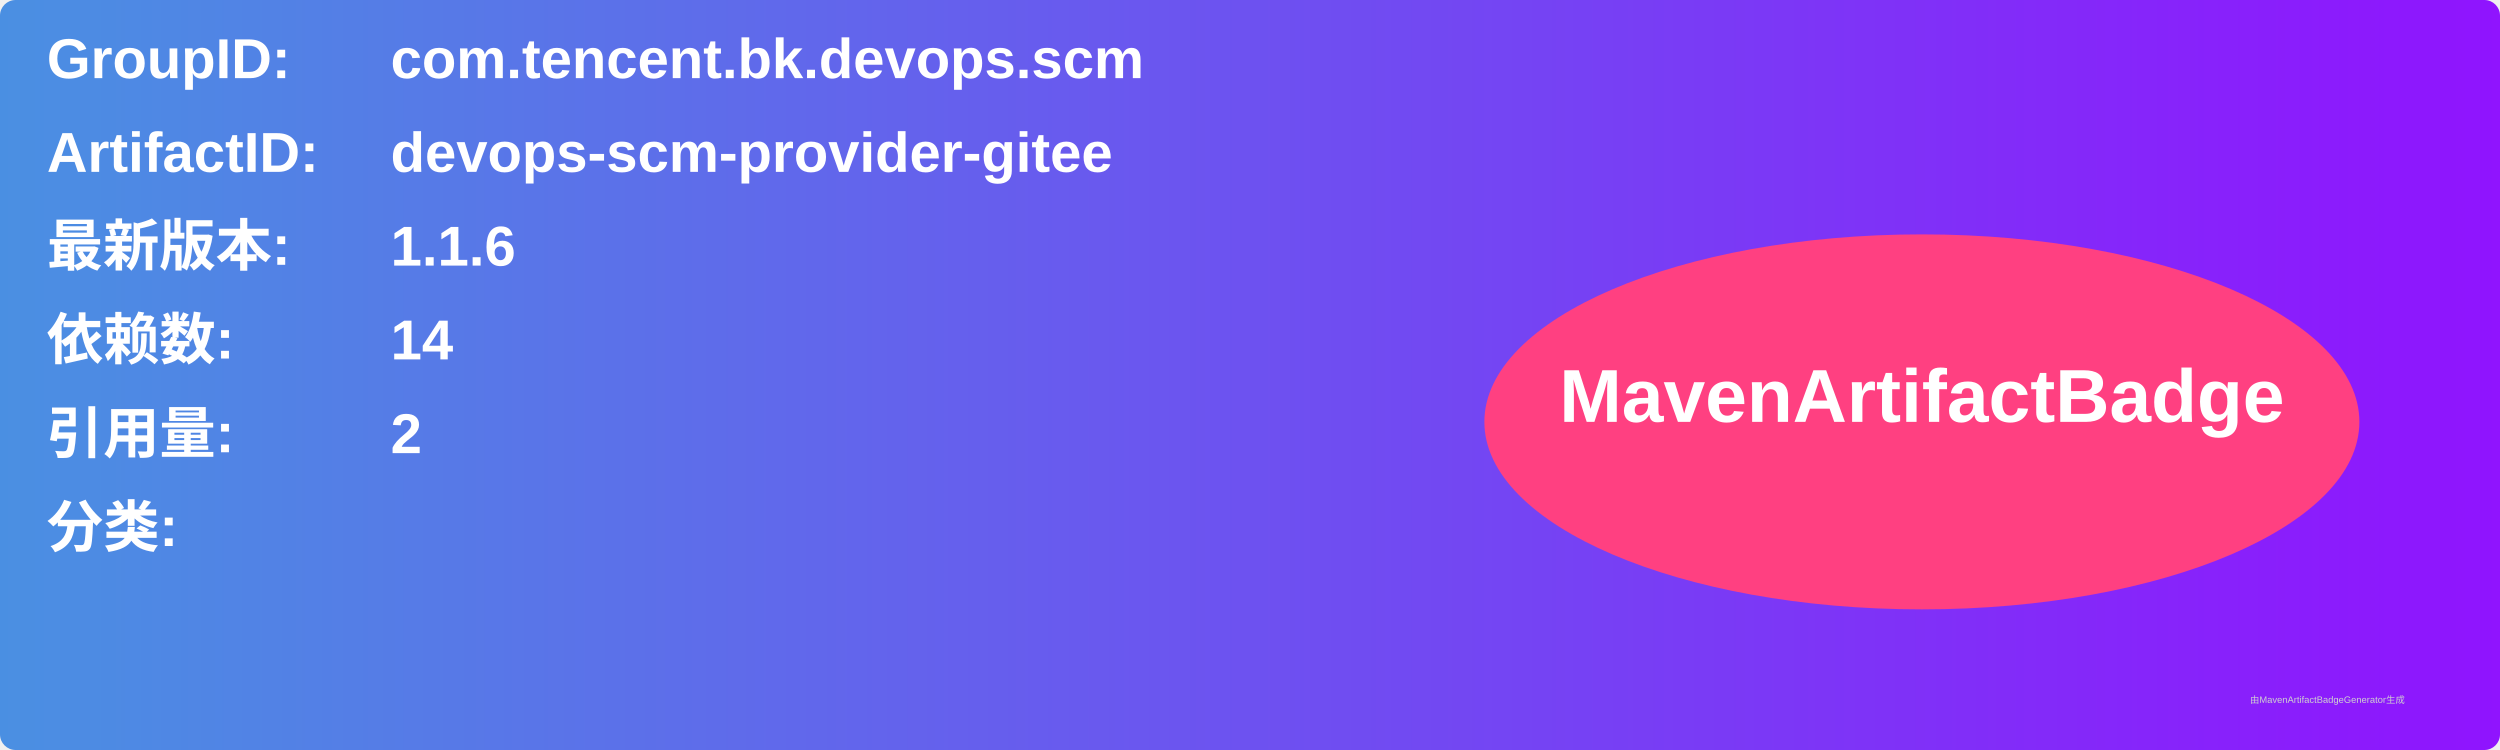
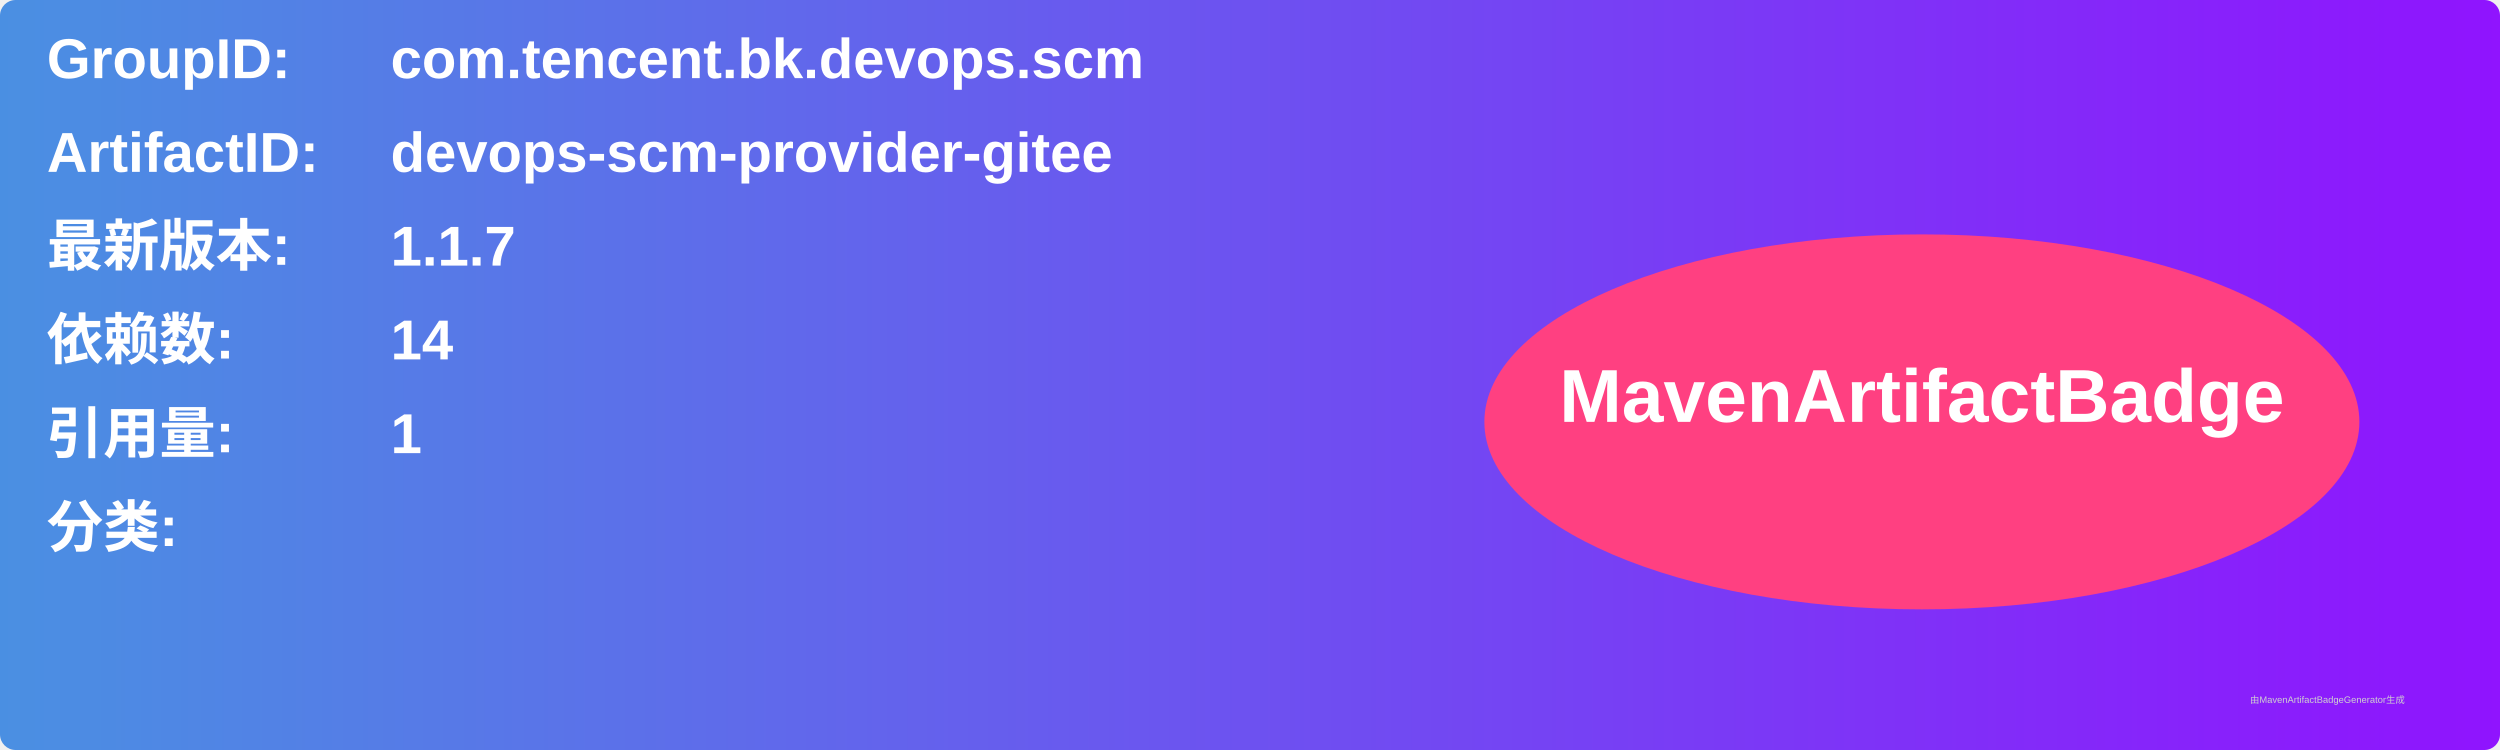
<svg xmlns="http://www.w3.org/2000/svg" width="800" height="240" viewBox="0 0 800 240">
  <linearGradient id="grad" x1="0%" y1="0%" x2="100%" y2="0%">
    <stop offset="0%" stop-color="#4a90e2" />
    <stop offset="100%" stop-color="#9013fe" />
  </linearGradient>
  <rect width="100%" height="100%" rx="5" ry="5" fill="url(#grad)" />
  <g transform="translate(15, 15)">
    <text x="0" y="10" font-family="Arial" font-size="18" fill="white" font-weight="bold" width="260">GroupID:</text>
    <text x="110" y="10" font-family="Arial" font-size="18" fill="white" font-weight="bold" width="460">com.tencent.bk.devops.scm</text>
    <text x="0" y="40" font-family="Arial" font-size="18" fill="white" font-weight="bold" width="260">ArtifactID:</text>
    <text x="110" y="40" font-family="Arial" font-size="18" fill="white" font-weight="bold" width="460">devops-scm-provider-gitee</text>
    <text x="0" y="70" font-family="Arial" font-size="18" fill="white" font-weight="bold">最新版本:</text>
    <text x="110" y="70" font-family="Arial" font-size="18" fill="white" font-weight="bold">
-       <tspan font-weight="bold">1.1.6</tspan>
+       <tspan font-weight="bold">1.1.7</tspan>
    </text>
    <text x="0" y="100" font-family="Arial" font-size="18" fill="white" font-weight="bold">依赖数: </text>
    <text x="110" y="100" font-family="Arial" font-size="18" fill="white">
      <tspan font-weight="bold">14</tspan>
    </text>
    <text x="0" y="130" font-family="Arial" font-size="18" fill="white" font-weight="bold">引用量: </text>
    <text x="110" y="130" font-family="Arial" font-size="18" fill="white">
-       <tspan font-weight="bold">2</tspan>
+       <tspan font-weight="bold">1</tspan>
    </text>
    <text x="0" y="160" font-family="Arial" font-size="18" fill="white" font-weight="bold">分类:</text>
    <text x="10" y="190" font-family="Arial" font-size="10" fill="white">
      <tspan font-weight="bold" />
    </text>
    <ellipse cx="600" cy="120" rx="140" ry="60" fill="#ff4081" />
    <text x="600" y="120" text-anchor="middle" font-family="Arial" font-size="24" fill="white" font-weight="bold">MavenArtifactBadge</text>
  </g>
  <text x="720" y="225" font-family="Arial" font-size="3" fill="#d0d0d0">由MavenArtifactBadgeGenerator生成</text>
</svg>
